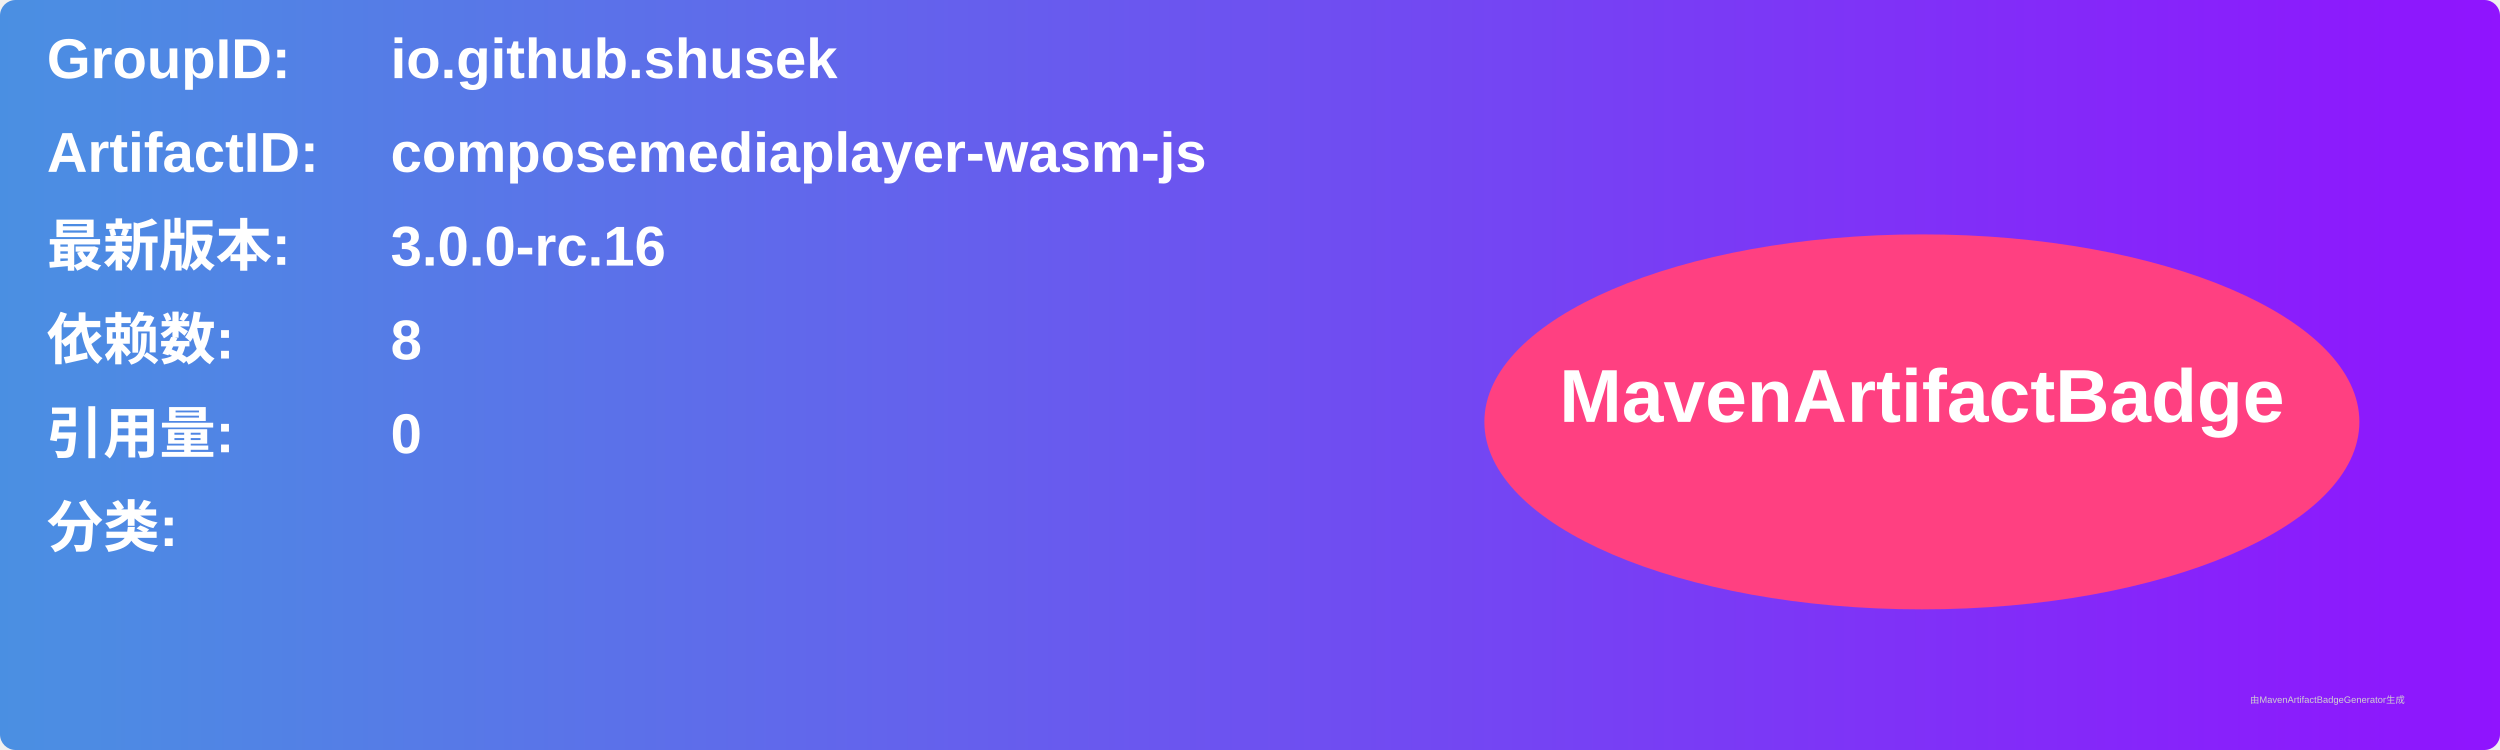
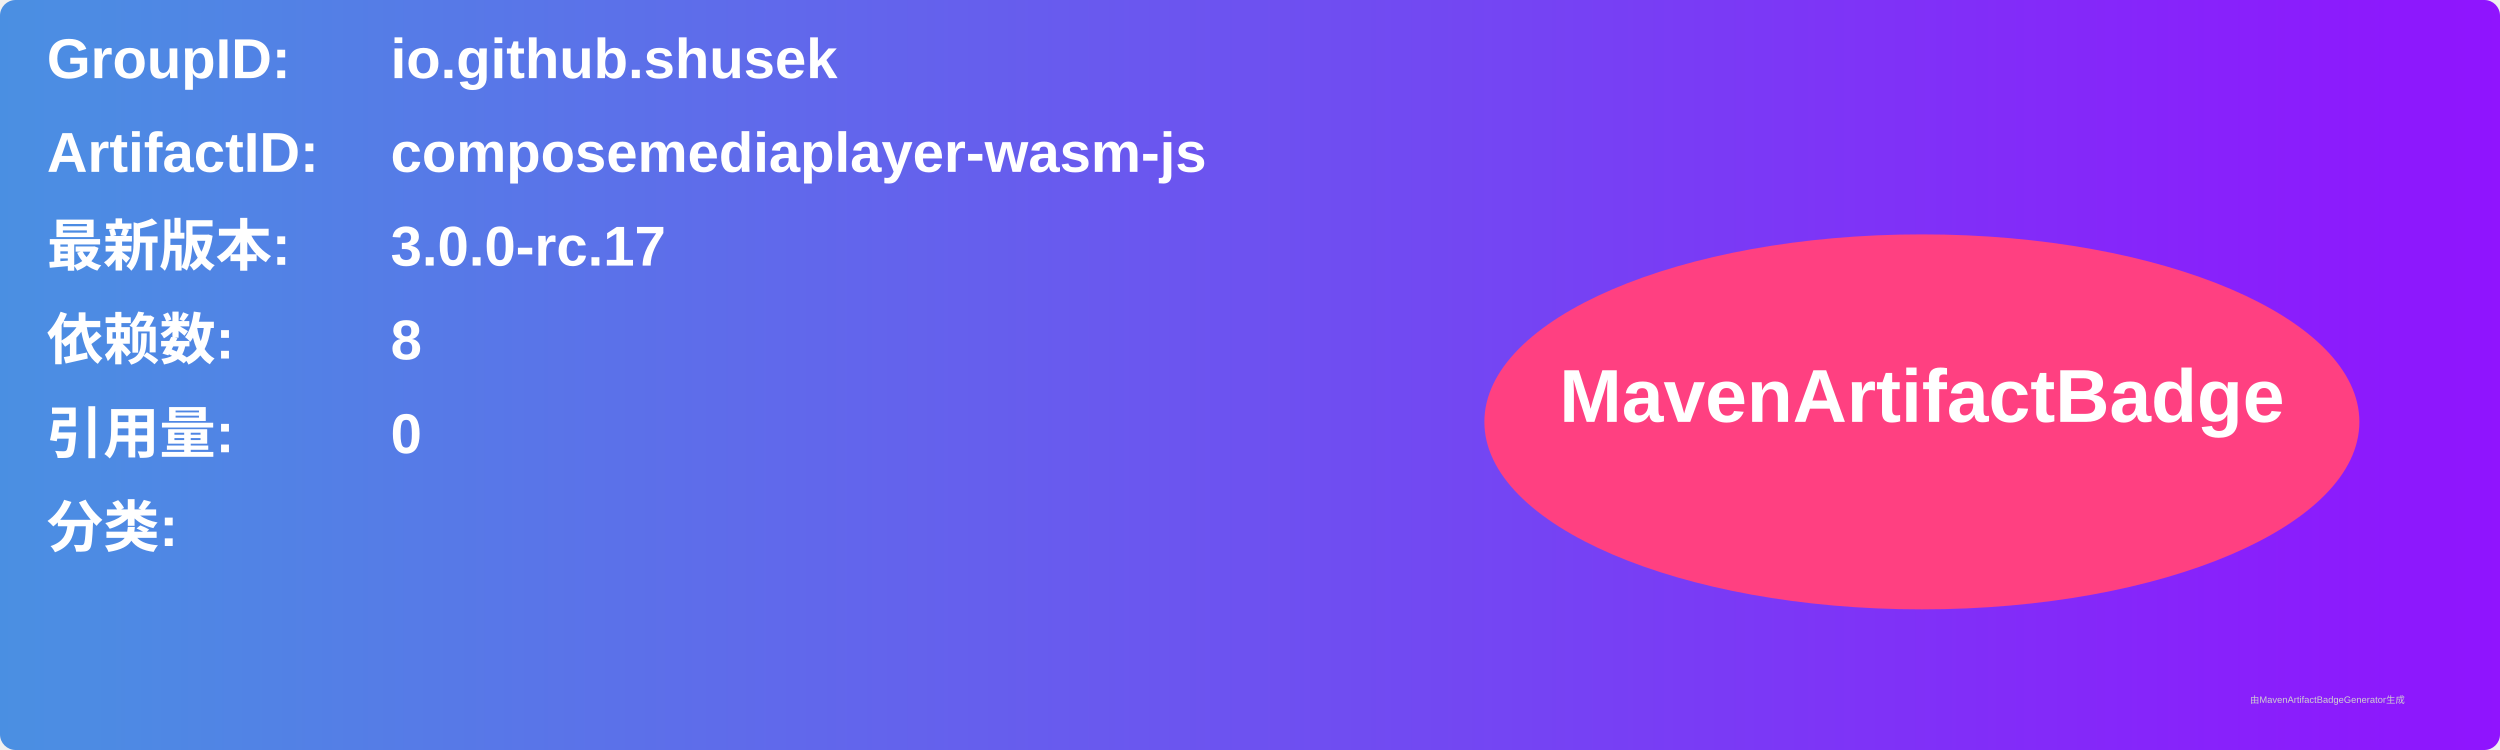
<svg xmlns="http://www.w3.org/2000/svg" width="800" height="240" viewBox="0 0 800 240">
  <linearGradient id="grad" x1="0%" y1="0%" x2="100%" y2="0%">
    <stop offset="0%" stop-color="#4a90e2" />
    <stop offset="100%" stop-color="#9013fe" />
  </linearGradient>
  <rect width="100%" height="100%" rx="5" ry="5" fill="url(#grad)" />
  <g transform="translate(15, 15)">
    <text x="0" y="10" font-family="Arial" font-size="18" fill="white" font-weight="bold" width="260">GroupID:</text>
    <text x="110" y="10" font-family="Arial" font-size="18" fill="white" font-weight="bold" width="460">io.github.shusek</text>
    <text x="0" y="40" font-family="Arial" font-size="18" fill="white" font-weight="bold" width="260">ArtifactID:</text>
    <text x="110" y="40" font-family="Arial" font-size="18" fill="white" font-weight="bold" width="460">composemediaplayer-wasm-js</text>
    <text x="0" y="70" font-family="Arial" font-size="18" fill="white" font-weight="bold">最新版本:</text>
    <text x="110" y="70" font-family="Arial" font-size="18" fill="white" font-weight="bold">
-       <tspan font-weight="bold">3.0.0-rc.16</tspan>
+       <tspan font-weight="bold">3.0.0-rc.17</tspan>
    </text>
    <text x="0" y="100" font-family="Arial" font-size="18" fill="white" font-weight="bold">依赖数: </text>
    <text x="110" y="100" font-family="Arial" font-size="18" fill="white">
      <tspan font-weight="bold">8</tspan>
    </text>
    <text x="0" y="130" font-family="Arial" font-size="18" fill="white" font-weight="bold">引用量: </text>
    <text x="110" y="130" font-family="Arial" font-size="18" fill="white">
      <tspan font-weight="bold">0</tspan>
    </text>
    <text x="0" y="160" font-family="Arial" font-size="18" fill="white" font-weight="bold">分类:</text>
    <text x="10" y="190" font-family="Arial" font-size="10" fill="white">
      <tspan font-weight="bold" />
    </text>
    <ellipse cx="600" cy="120" rx="140" ry="60" fill="#ff4081" />
    <text x="600" y="120" text-anchor="middle" font-family="Arial" font-size="24" fill="white" font-weight="bold">MavenArtifactBadge</text>
  </g>
  <text x="720" y="225" font-family="Arial" font-size="3" fill="#d0d0d0">由MavenArtifactBadgeGenerator生成</text>
</svg>
